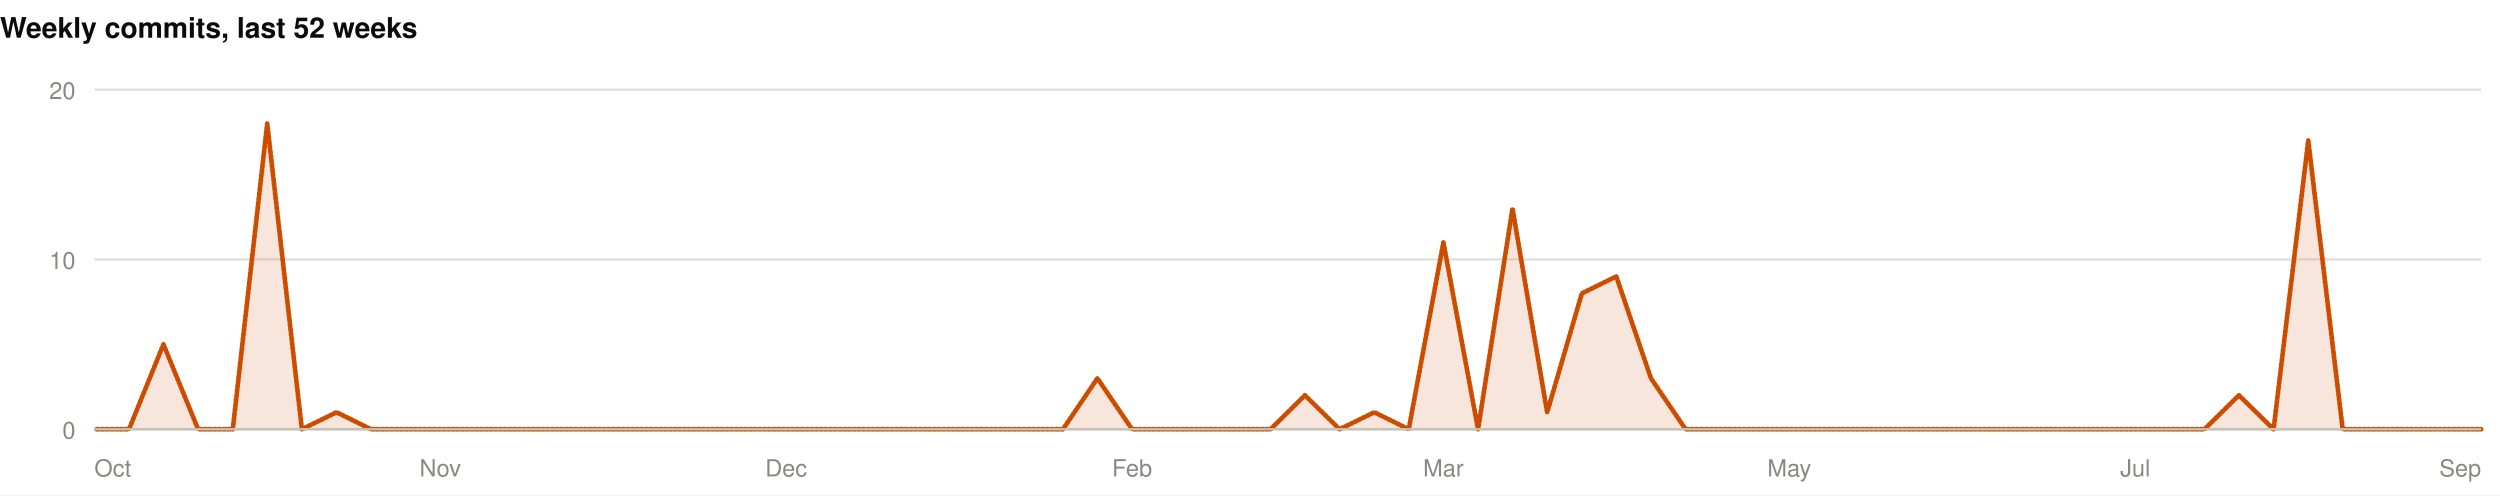
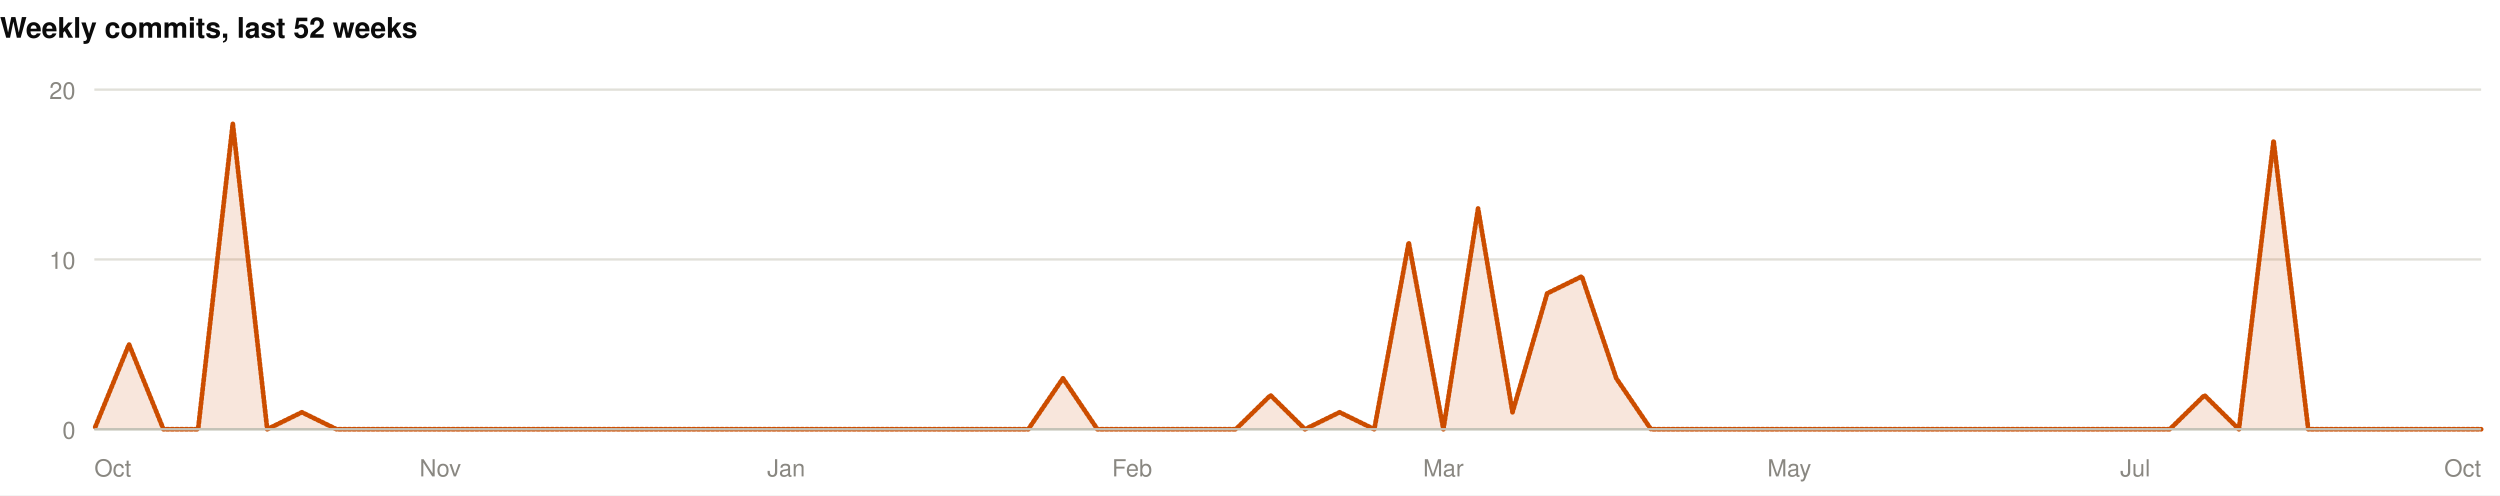
<svg xmlns="http://www.w3.org/2000/svg" width="1060" height="210" viewBox="0 0 1060 210" role="img">
  <rect width="1060" height="210" fill="#ffffff" />
  <style>
@keyframes grow{from{transform:scaleX(0)}}
@keyframes rise{from{opacity:0;transform:translateY(9px)}}
@keyframes fade{from{opacity:0}}
@keyframes draw{to{stroke-dashoffset:0}}
.bar{transform-box:fill-box;transform-origin:left center;animation:grow .9s cubic-bezier(.22,1,.36,1) var(--d,0s) both}
.rise{animation:rise .7s cubic-bezier(.22,1,.36,1) var(--d,0s) both}
.fade{animation:fade .8s ease-out var(--d,0s) both}
.draw{animation:draw 1.7s ease-out .1s both}
@media (prefers-reduced-motion:reduce){
.bar,.rise,.fade,.draw{animation:none;transform:none;opacity:1;stroke-dashoffset:0}
}
</style>
  <g>
    <text x="0" y="16" font-family="-apple-system,BlinkMacSystemFont,'Segoe UI',Helvetica,Arial,sans-serif" font-size="12" font-weight="700" fill="#0b0b0b" text-anchor="start">Weekly commits, last 52 weeks</text>
    <line x1="40" y1="182" x2="1052" y2="182" stroke="#e1e0d9" stroke-width="1" />
    <text x="32" y="186" font-family="-apple-system,BlinkMacSystemFont,'Segoe UI',Helvetica,Arial,sans-serif" font-size="10" font-weight="400" fill="#898781" text-anchor="end">0</text>
    <line x1="40" y1="110" x2="1052" y2="110" stroke="#e1e0d9" stroke-width="1" />
    <text x="32" y="114" font-family="-apple-system,BlinkMacSystemFont,'Segoe UI',Helvetica,Arial,sans-serif" font-size="10" font-weight="400" fill="#898781" text-anchor="end">10</text>
    <line x1="40" y1="38" x2="1052" y2="38" stroke="#e1e0d9" stroke-width="1" />
    <text x="32" y="42" font-family="-apple-system,BlinkMacSystemFont,'Segoe UI',Helvetica,Arial,sans-serif" font-size="10" font-weight="400" fill="#898781" text-anchor="end">20</text>
-     <path class="fade" style="--d:.5s" d="M40.0,182.0L54.7,182.0L69.3,146.0L84.0,182.0L98.7,182.0L113.3,52.4L128.0,182.0L142.7,174.8L157.3,182.0L172.0,182.0L186.7,182.0L201.3,182.0L216.0,182.0L230.7,182.0L245.3,182.0L260.0,182.0L274.7,182.0L289.3,182.0L304.0,182.0L318.7,182.0L333.3,182.0L348.0,182.0L362.7,182.0L377.3,182.0L392.0,182.0L406.7,182.0L421.3,182.0L436.0,182.0L450.7,182.0L465.3,160.4L480.0,182.0L494.7,182.0L509.3,182.0L524.0,182.0L538.7,182.0L553.3,167.6L568.0,182.0L582.7,174.8L597.3,182.0L612.0,102.8L626.7,182.0L641.3,88.4L656.0,174.8L670.7,124.4L685.3,117.2L700.0,160.4L714.7,182.0L729.3,182.0L744.0,182.0L758.7,182.0L773.3,182.0L788.0,182.0L802.7,182.0L817.3,182.0L832.0,182.0L846.7,182.0L861.3,182.0L876.0,182.0L890.7,182.0L905.3,182.0L920.0,182.0L934.7,182.0L949.3,167.6L964.0,182.0L978.7,59.6L993.3,182.0L1008.0,182.0L1022.7,182.0L1037.3,182.0L1052.0,182.0L1052.0,182L40.0,182Z" fill="rgba(204,77,0,0.14)" />
-     <path class="draw" pathLength="1" stroke-dasharray="1" stroke-dashoffset="1" d="M40.0,182.0L54.7,182.0L69.3,146.0L84.0,182.0L98.7,182.0L113.3,52.4L128.0,182.0L142.7,174.8L157.3,182.0L172.0,182.0L186.7,182.0L201.3,182.0L216.0,182.0L230.7,182.0L245.3,182.0L260.0,182.0L274.7,182.0L289.3,182.0L304.0,182.0L318.7,182.0L333.3,182.0L348.0,182.0L362.7,182.0L377.3,182.0L392.0,182.0L406.7,182.0L421.3,182.0L436.0,182.0L450.7,182.0L465.3,160.4L480.0,182.0L494.7,182.0L509.3,182.0L524.0,182.0L538.7,182.0L553.3,167.6L568.0,182.0L582.7,174.8L597.3,182.0L612.0,102.8L626.7,182.0L641.3,88.4L656.0,174.8L670.7,124.4L685.3,117.2L700.0,160.4L714.7,182.0L729.3,182.0L744.0,182.0L758.7,182.0L773.3,182.0L788.0,182.0L802.7,182.0L817.3,182.0L832.0,182.0L846.7,182.0L861.3,182.0L876.0,182.0L890.7,182.0L905.3,182.0L920.0,182.0L934.7,182.0L949.3,167.6L964.0,182.0L978.7,59.6L993.3,182.0L1008.0,182.0L1022.7,182.0L1037.3,182.0L1052.0,182.0" fill="none" stroke="#CC4D00" stroke-width="2" stroke-linejoin="round" stroke-linecap="round" />
+     <path class="fade" style="--d:.5s" d="M40.0,182.0L54.7,146.0L69.3,182.0L84.0,182.0L98.7,52.4L113.3,182.0L128.0,174.8L142.7,182.0L157.3,182.0L172.0,182.0L186.7,182.0L201.3,182.0L216.0,182.0L230.7,182.0L245.3,182.0L260.0,182.0L274.7,182.0L289.3,182.0L304.0,182.0L318.7,182.0L333.3,182.0L348.0,182.0L362.7,182.0L377.3,182.0L392.0,182.0L406.7,182.0L421.3,182.0L436.0,182.0L450.7,160.4L465.3,182.0L480.0,182.0L494.7,182.0L509.3,182.0L524.0,182.0L538.7,167.6L553.3,182.0L568.0,174.8L582.7,182.0L597.3,102.8L612.0,182.0L626.7,88.4L641.3,174.8L656.0,124.4L670.7,117.2L685.3,160.4L700.0,182.0L714.7,182.0L729.3,182.0L744.0,182.0L758.7,182.0L773.3,182.0L788.0,182.0L802.7,182.0L817.3,182.0L832.0,182.0L846.7,182.0L861.3,182.0L876.0,182.0L890.7,182.0L905.3,182.0L920.0,182.0L934.7,167.6L949.3,182.0L964.0,59.6L978.7,182.0L993.3,182.0L1008.0,182.0L1022.7,182.0L1037.3,182.0L1052.0,182.0L1052.0,182L40.0,182Z" fill="rgba(204,77,0,0.14)" />
+     <path class="draw" pathLength="1" stroke-dasharray="1" stroke-dashoffset="1" d="M40.0,182.0L54.7,146.0L69.3,182.0L84.0,182.0L98.7,52.4L113.3,182.0L128.0,174.8L142.7,182.0L157.3,182.0L172.0,182.0L186.7,182.0L201.3,182.0L216.0,182.0L230.7,182.0L245.3,182.0L260.0,182.0L274.7,182.0L289.3,182.0L304.0,182.0L318.7,182.0L333.3,182.0L348.0,182.0L362.7,182.0L377.3,182.0L392.0,182.0L406.7,182.0L421.3,182.0L436.0,182.0L450.7,160.4L465.3,182.0L480.0,182.0L494.7,182.0L509.3,182.0L524.0,182.0L538.7,167.6L553.3,182.0L568.0,174.8L582.7,182.0L597.3,102.8L612.0,182.0L626.7,88.4L641.3,174.8L656.0,124.4L670.7,117.2L685.3,160.4L700.0,182.0L714.7,182.0L729.3,182.0L744.0,182.0L758.7,182.0L773.3,182.0L788.0,182.0L802.7,182.0L817.3,182.0L832.0,182.0L846.7,182.0L861.3,182.0L876.0,182.0L890.7,182.0L905.3,182.0L920.0,182.0L934.7,167.6L949.3,182.0L964.0,59.6L978.7,182.0L993.3,182.0L1008.0,182.0L1022.7,182.0L1037.3,182.0L1052.0,182.0" fill="none" stroke="#CC4D00" stroke-width="2" stroke-linejoin="round" stroke-linecap="round" />
    <line x1="40" y1="182" x2="1052" y2="182" stroke="#c3c2b7" stroke-width="1" />
    <text x="40" y="202" font-family="-apple-system,BlinkMacSystemFont,'Segoe UI',Helvetica,Arial,sans-serif" font-size="10" font-weight="400" fill="#898781" text-anchor="start">Oct</text>
    <text x="186.667" y="202" font-family="-apple-system,BlinkMacSystemFont,'Segoe UI',Helvetica,Arial,sans-serif" font-size="10" font-weight="400" fill="#898781" text-anchor="middle">Nov</text>
-     <text x="333.333" y="202" font-family="-apple-system,BlinkMacSystemFont,'Segoe UI',Helvetica,Arial,sans-serif" font-size="10" font-weight="400" fill="#898781" text-anchor="middle">Dec</text>
+     <text x="333.333" y="202" font-family="-apple-system,BlinkMacSystemFont,'Segoe UI',Helvetica,Arial,sans-serif" font-size="10" font-weight="400" fill="#898781" text-anchor="middle">Jan</text>
    <text x="480" y="202" font-family="-apple-system,BlinkMacSystemFont,'Segoe UI',Helvetica,Arial,sans-serif" font-size="10" font-weight="400" fill="#898781" text-anchor="middle">Feb</text>
    <text x="612" y="202" font-family="-apple-system,BlinkMacSystemFont,'Segoe UI',Helvetica,Arial,sans-serif" font-size="10" font-weight="400" fill="#898781" text-anchor="middle">Mar</text>
    <text x="758.667" y="202" font-family="-apple-system,BlinkMacSystemFont,'Segoe UI',Helvetica,Arial,sans-serif" font-size="10" font-weight="400" fill="#898781" text-anchor="middle">May</text>
    <text x="905.333" y="202" font-family="-apple-system,BlinkMacSystemFont,'Segoe UI',Helvetica,Arial,sans-serif" font-size="10" font-weight="400" fill="#898781" text-anchor="middle">Jul</text>
-     <text x="1052" y="202" font-family="-apple-system,BlinkMacSystemFont,'Segoe UI',Helvetica,Arial,sans-serif" font-size="10" font-weight="400" fill="#898781" text-anchor="end">Sep</text>
+     <text x="1052" y="202" font-family="-apple-system,BlinkMacSystemFont,'Segoe UI',Helvetica,Arial,sans-serif" font-size="10" font-weight="400" fill="#898781" text-anchor="end">Oct</text>
  </g>
</svg>
